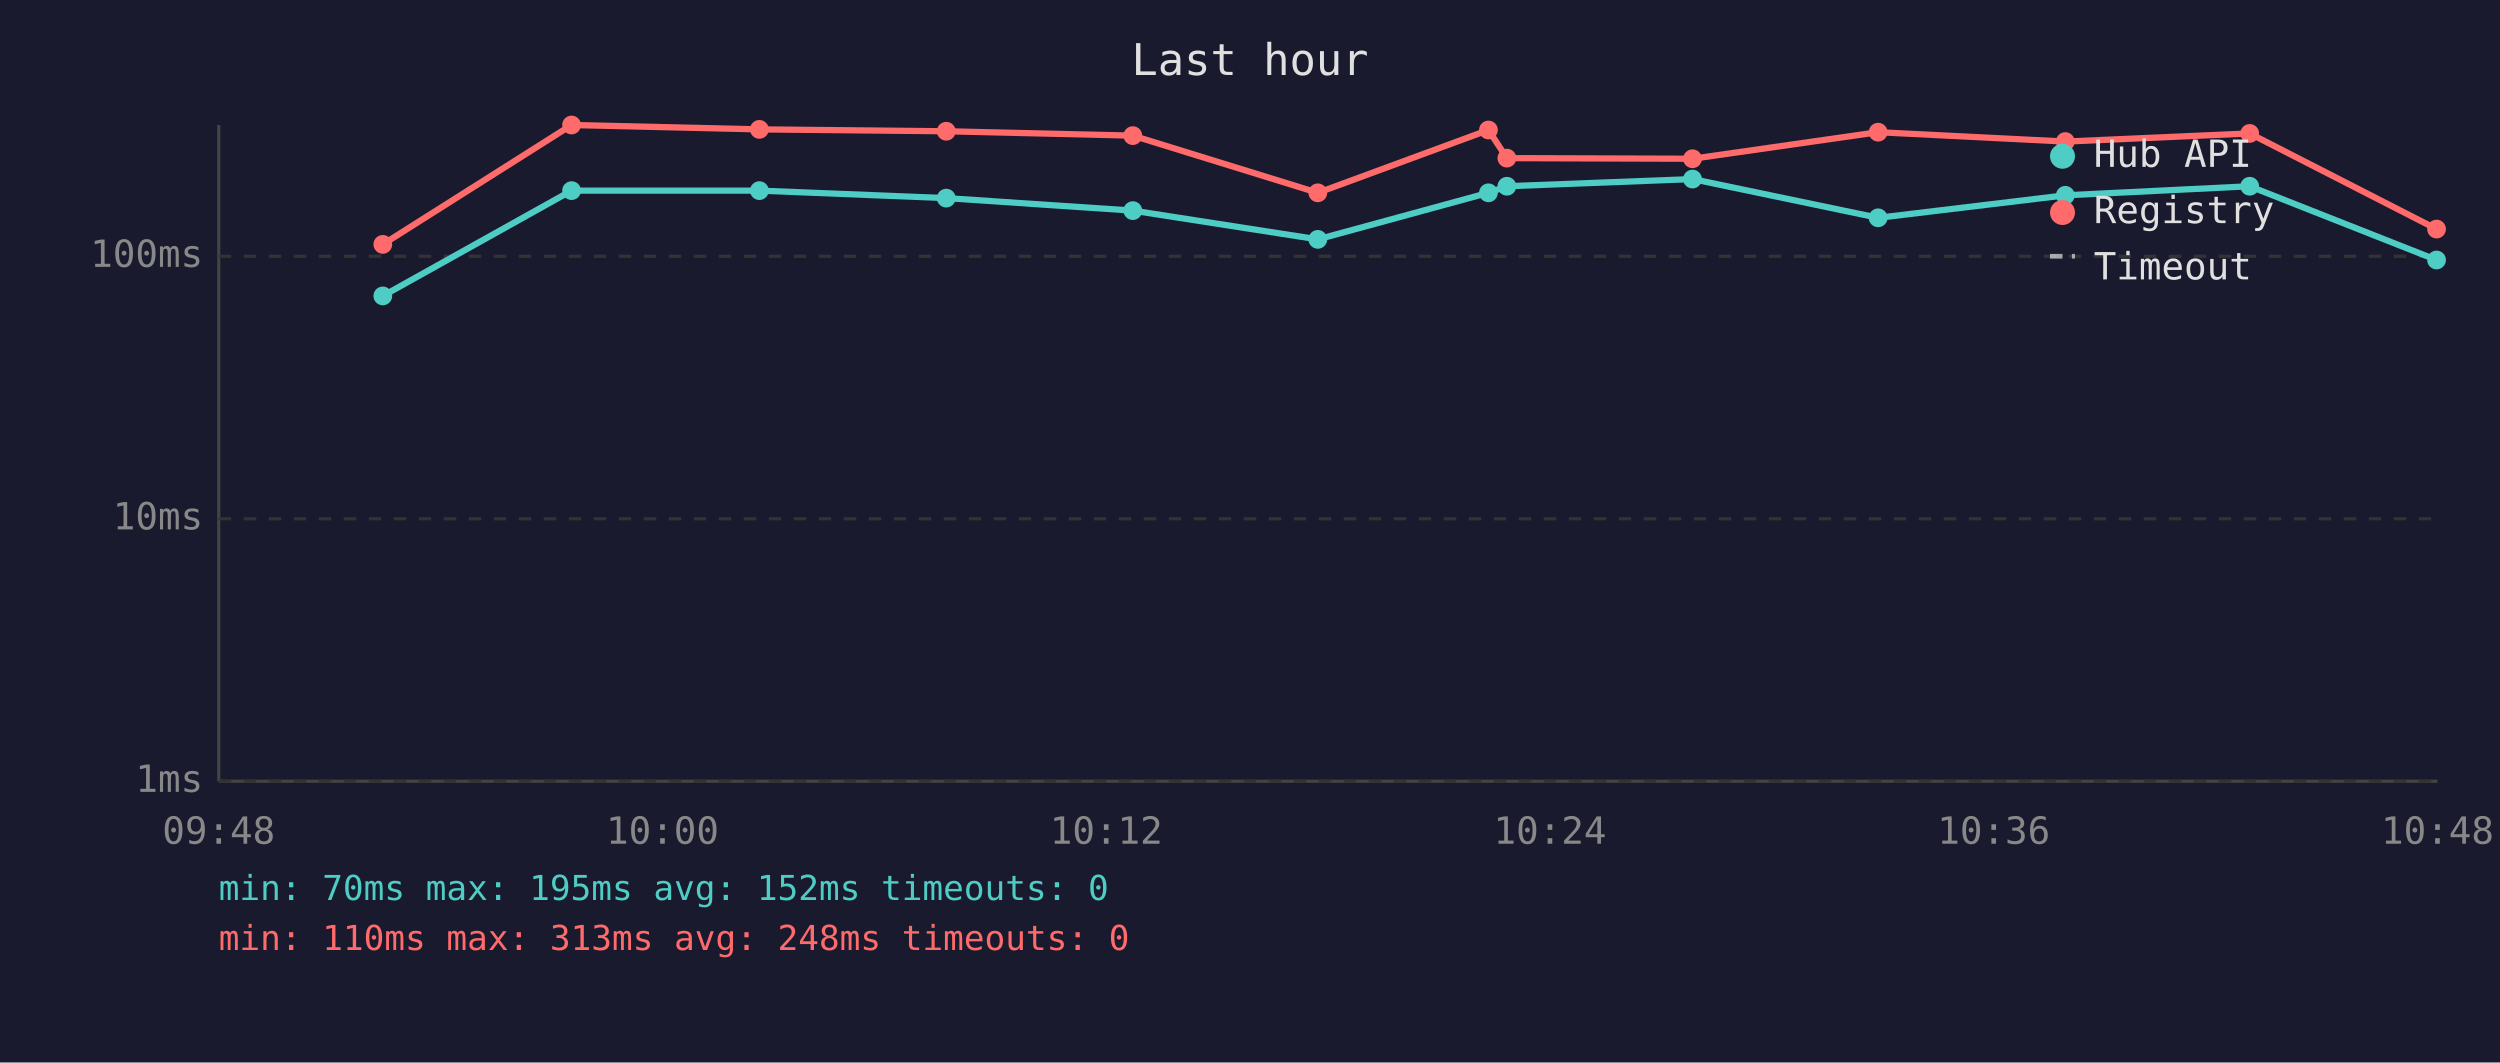
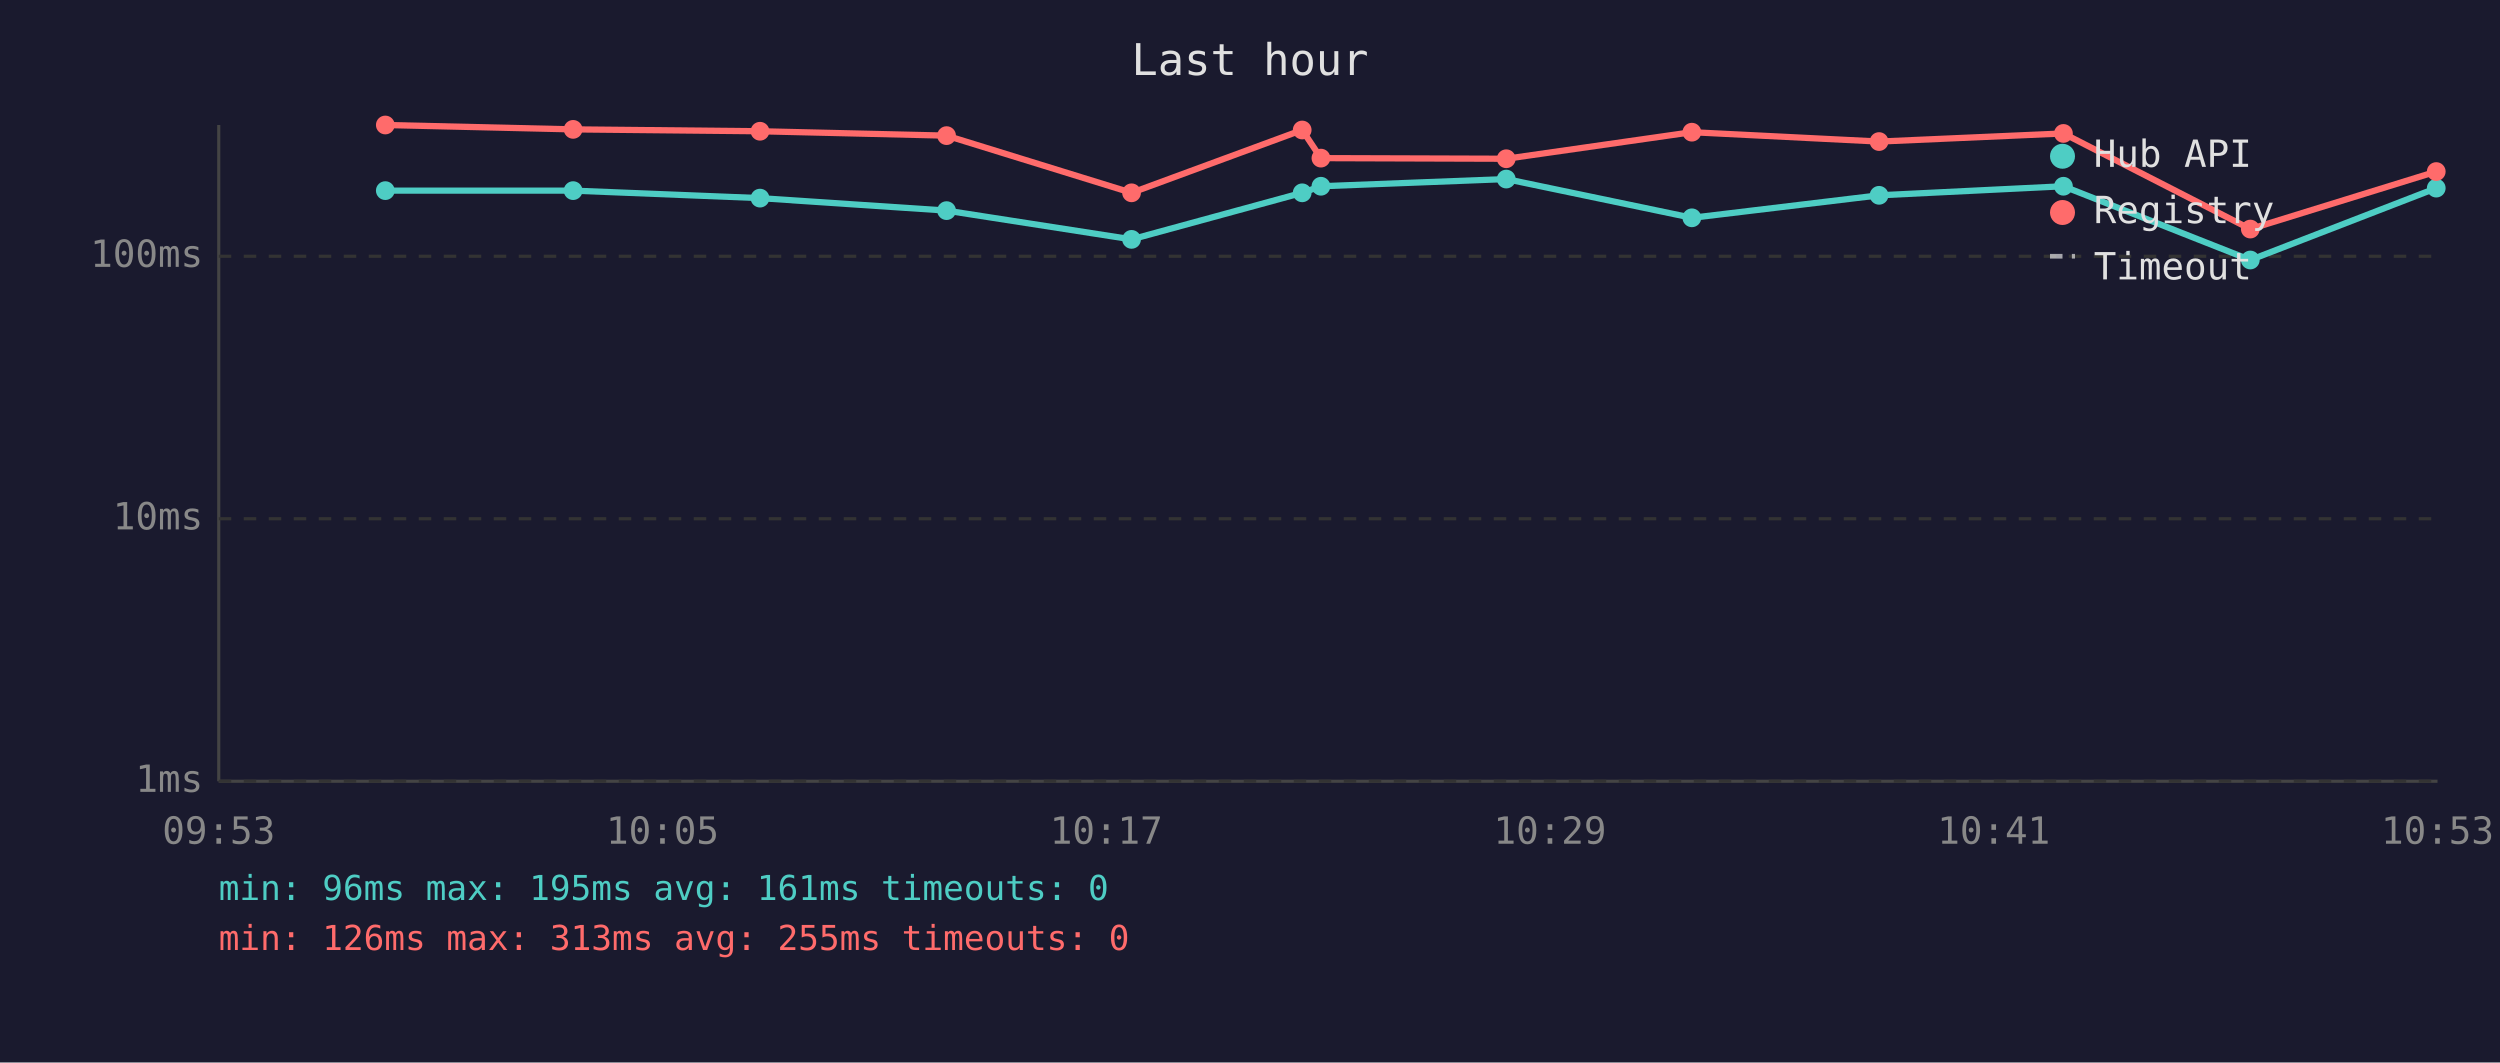
<svg xmlns="http://www.w3.org/2000/svg" viewBox="0 0 800 340" font-family="monospace" font-size="12">
  <rect width="800" height="340" fill="#1a1a2e" />
  <text x="400" y="24" fill="#e0e0e0" font-size="14" text-anchor="middle">Last hour</text>
  <line x1="70" y1="40" x2="70" y2="250" stroke="#444" stroke-width="1" />
  <line x1="70" y1="250" x2="780" y2="250" stroke="#444" stroke-width="1" />
  <line x1="70" y1="250" x2="780" y2="250" stroke="#333" stroke-width="1" stroke-dasharray="4" />
  <text x="65" y="250" fill="#888" text-anchor="end" dominant-baseline="middle">1ms</text>
  <line x1="70" y1="166" x2="780" y2="166" stroke="#333" stroke-width="1" stroke-dasharray="4" />
  <text x="65" y="166" fill="#888" text-anchor="end" dominant-baseline="middle">10ms</text>
  <line x1="70" y1="82" x2="780" y2="82" stroke="#333" stroke-width="1" stroke-dasharray="4" />
  <text x="65" y="82" fill="#888" text-anchor="end" dominant-baseline="middle">100ms</text>
-   <text x="70" y="270" fill="#888" text-anchor="middle">09:48</text>
-   <text x="212" y="270" fill="#888" text-anchor="middle">10:00</text>
-   <text x="354" y="270" fill="#888" text-anchor="middle">10:12</text>
-   <text x="496" y="270" fill="#888" text-anchor="middle">10:24</text>
-   <text x="638" y="270" fill="#888" text-anchor="middle">10:36</text>
-   <text x="780" y="270" fill="#888" text-anchor="middle">10:48</text>
-   <polyline points="122.5,94.7 182.9,61.0 243.0,61.0 302.8,63.4 362.5,67.4 421.7,76.6 476.3,61.7 482.2,59.6 541.6,57.3 601.0,69.7 660.9,62.5 719.9,59.6 779.7,83.2" fill="none" stroke="#4ecdc4" stroke-width="2" opacity="1" />
-   <circle cx="122.5" cy="94.7" r="3" fill="#4ecdc4" />
-   <circle cx="182.9" cy="61.0" r="3" fill="#4ecdc4" />
-   <circle cx="243.0" cy="61.0" r="3" fill="#4ecdc4" />
-   <circle cx="302.8" cy="63.4" r="3" fill="#4ecdc4" />
-   <circle cx="362.5" cy="67.4" r="3" fill="#4ecdc4" />
-   <circle cx="421.7" cy="76.6" r="3" fill="#4ecdc4" />
-   <circle cx="476.3" cy="61.7" r="3" fill="#4ecdc4" />
-   <circle cx="482.2" cy="59.6" r="3" fill="#4ecdc4" />
-   <circle cx="541.6" cy="57.3" r="3" fill="#4ecdc4" />
-   <circle cx="601.0" cy="69.7" r="3" fill="#4ecdc4" />
-   <circle cx="660.9" cy="62.5" r="3" fill="#4ecdc4" />
-   <circle cx="719.9" cy="59.6" r="3" fill="#4ecdc4" />
-   <circle cx="779.7" cy="83.2" r="3" fill="#4ecdc4" />
-   <polyline points="122.5,78.2 182.9,40.0 243.0,41.4 302.8,42.0 362.5,43.4 421.7,61.7 476.3,41.6 482.2,50.6 541.6,50.8 601.0,42.3 660.9,45.3 719.9,42.7 779.7,73.3" fill="none" stroke="#ff6b6b" stroke-width="2" opacity="1" />
-   <circle cx="122.5" cy="78.2" r="3" fill="#ff6b6b" />
-   <circle cx="182.9" cy="40.0" r="3" fill="#ff6b6b" />
-   <circle cx="243.0" cy="41.4" r="3" fill="#ff6b6b" />
-   <circle cx="302.8" cy="42.0" r="3" fill="#ff6b6b" />
-   <circle cx="362.5" cy="43.4" r="3" fill="#ff6b6b" />
-   <circle cx="421.7" cy="61.7" r="3" fill="#ff6b6b" />
-   <circle cx="476.3" cy="41.6" r="3" fill="#ff6b6b" />
-   <circle cx="482.2" cy="50.6" r="3" fill="#ff6b6b" />
-   <circle cx="541.6" cy="50.8" r="3" fill="#ff6b6b" />
-   <circle cx="601.0" cy="42.3" r="3" fill="#ff6b6b" />
-   <circle cx="660.9" cy="45.3" r="3" fill="#ff6b6b" />
-   <circle cx="719.9" cy="42.7" r="3" fill="#ff6b6b" />
-   <circle cx="779.7" cy="73.3" r="3" fill="#ff6b6b" />
+   <text x="70" y="270" fill="#888" text-anchor="middle">09:53</text>
+   <text x="212" y="270" fill="#888" text-anchor="middle">10:05</text>
+   <text x="354" y="270" fill="#888" text-anchor="middle">10:17</text>
+   <text x="496" y="270" fill="#888" text-anchor="middle">10:29</text>
+   <text x="638" y="270" fill="#888" text-anchor="middle">10:41</text>
+   <text x="780" y="270" fill="#888" text-anchor="middle">10:53</text>
+   <polyline points="123.3,61.0 183.4,61.0 243.2,63.4 302.9,67.4 362.1,76.6 416.7,61.7 422.7,59.6 482.0,57.3 541.4,69.7 601.3,62.5 660.3,59.6 720.1,83.2 779.6,60.2" fill="none" stroke="#4ecdc4" stroke-width="2" opacity="1" />
+   <circle cx="123.3" cy="61.0" r="3" fill="#4ecdc4" />
+   <circle cx="183.4" cy="61.0" r="3" fill="#4ecdc4" />
+   <circle cx="243.2" cy="63.4" r="3" fill="#4ecdc4" />
+   <circle cx="302.9" cy="67.4" r="3" fill="#4ecdc4" />
+   <circle cx="362.1" cy="76.6" r="3" fill="#4ecdc4" />
+   <circle cx="416.7" cy="61.7" r="3" fill="#4ecdc4" />
+   <circle cx="422.7" cy="59.6" r="3" fill="#4ecdc4" />
+   <circle cx="482.0" cy="57.3" r="3" fill="#4ecdc4" />
+   <circle cx="541.4" cy="69.7" r="3" fill="#4ecdc4" />
+   <circle cx="601.3" cy="62.5" r="3" fill="#4ecdc4" />
+   <circle cx="660.3" cy="59.6" r="3" fill="#4ecdc4" />
+   <circle cx="720.1" cy="83.2" r="3" fill="#4ecdc4" />
+   <circle cx="779.6" cy="60.2" r="3" fill="#4ecdc4" />
+   <polyline points="123.3,40.0 183.4,41.4 243.2,42.0 302.9,43.4 362.1,61.7 416.7,41.6 422.7,50.6 482.0,50.8 541.4,42.3 601.3,45.3 660.3,42.7 720.1,73.3 779.6,54.9" fill="none" stroke="#ff6b6b" stroke-width="2" opacity="1" />
+   <circle cx="123.3" cy="40.0" r="3" fill="#ff6b6b" />
+   <circle cx="183.4" cy="41.4" r="3" fill="#ff6b6b" />
+   <circle cx="243.2" cy="42.0" r="3" fill="#ff6b6b" />
+   <circle cx="302.9" cy="43.4" r="3" fill="#ff6b6b" />
+   <circle cx="362.1" cy="61.7" r="3" fill="#ff6b6b" />
+   <circle cx="416.7" cy="41.6" r="3" fill="#ff6b6b" />
+   <circle cx="422.7" cy="50.6" r="3" fill="#ff6b6b" />
+   <circle cx="482.0" cy="50.8" r="3" fill="#ff6b6b" />
+   <circle cx="541.4" cy="42.3" r="3" fill="#ff6b6b" />
+   <circle cx="601.3" cy="45.3" r="3" fill="#ff6b6b" />
+   <circle cx="660.3" cy="42.7" r="3" fill="#ff6b6b" />
+   <circle cx="720.1" cy="73.3" r="3" fill="#ff6b6b" />
+   <circle cx="779.6" cy="54.9" r="3" fill="#ff6b6b" />
  <circle cx="660" cy="50" r="4" fill="#4ecdc4" />
  <text x="670" y="50" fill="#e0e0e0" dominant-baseline="middle">Hub API</text>
  <circle cx="660" cy="68" r="4" fill="#ff6b6b" />
  <text x="670" y="68" fill="#e0e0e0" dominant-baseline="middle">Registry</text>
  <line x1="656" y1="82" x2="664" y2="82" stroke="#e0e0e0" stroke-width="1.5" stroke-dasharray="4,3" opacity="0.7" />
  <text x="670" y="86" fill="#e0e0e0" dominant-baseline="middle">Timeout</text>
-   <text x="70" y="288" fill="#4ecdc4" font-size="11">min: 70ms  max: 195ms  avg: 152ms  timeouts: 0</text>
-   <text x="70" y="304" fill="#ff6b6b" font-size="11">min: 110ms  max: 313ms  avg: 248ms  timeouts: 0</text>
+   <text x="70" y="288" fill="#4ecdc4" font-size="11">min: 96ms  max: 195ms  avg: 161ms  timeouts: 0</text>
+   <text x="70" y="304" fill="#ff6b6b" font-size="11">min: 126ms  max: 313ms  avg: 255ms  timeouts: 0</text>
</svg>
